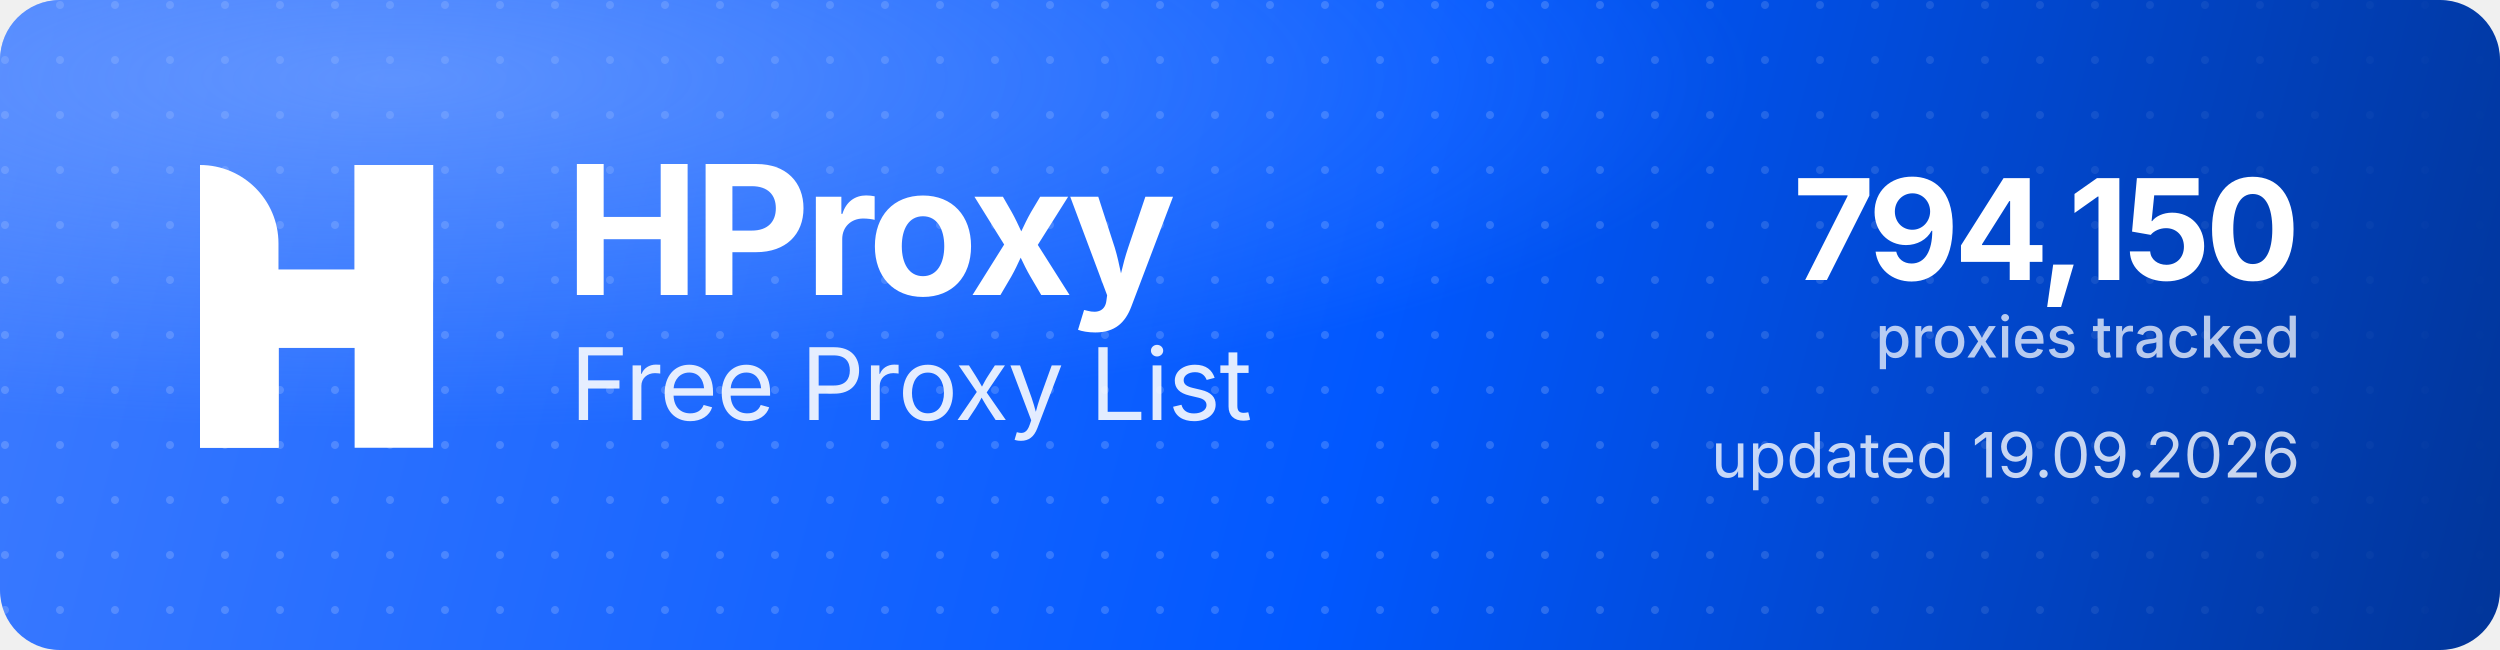
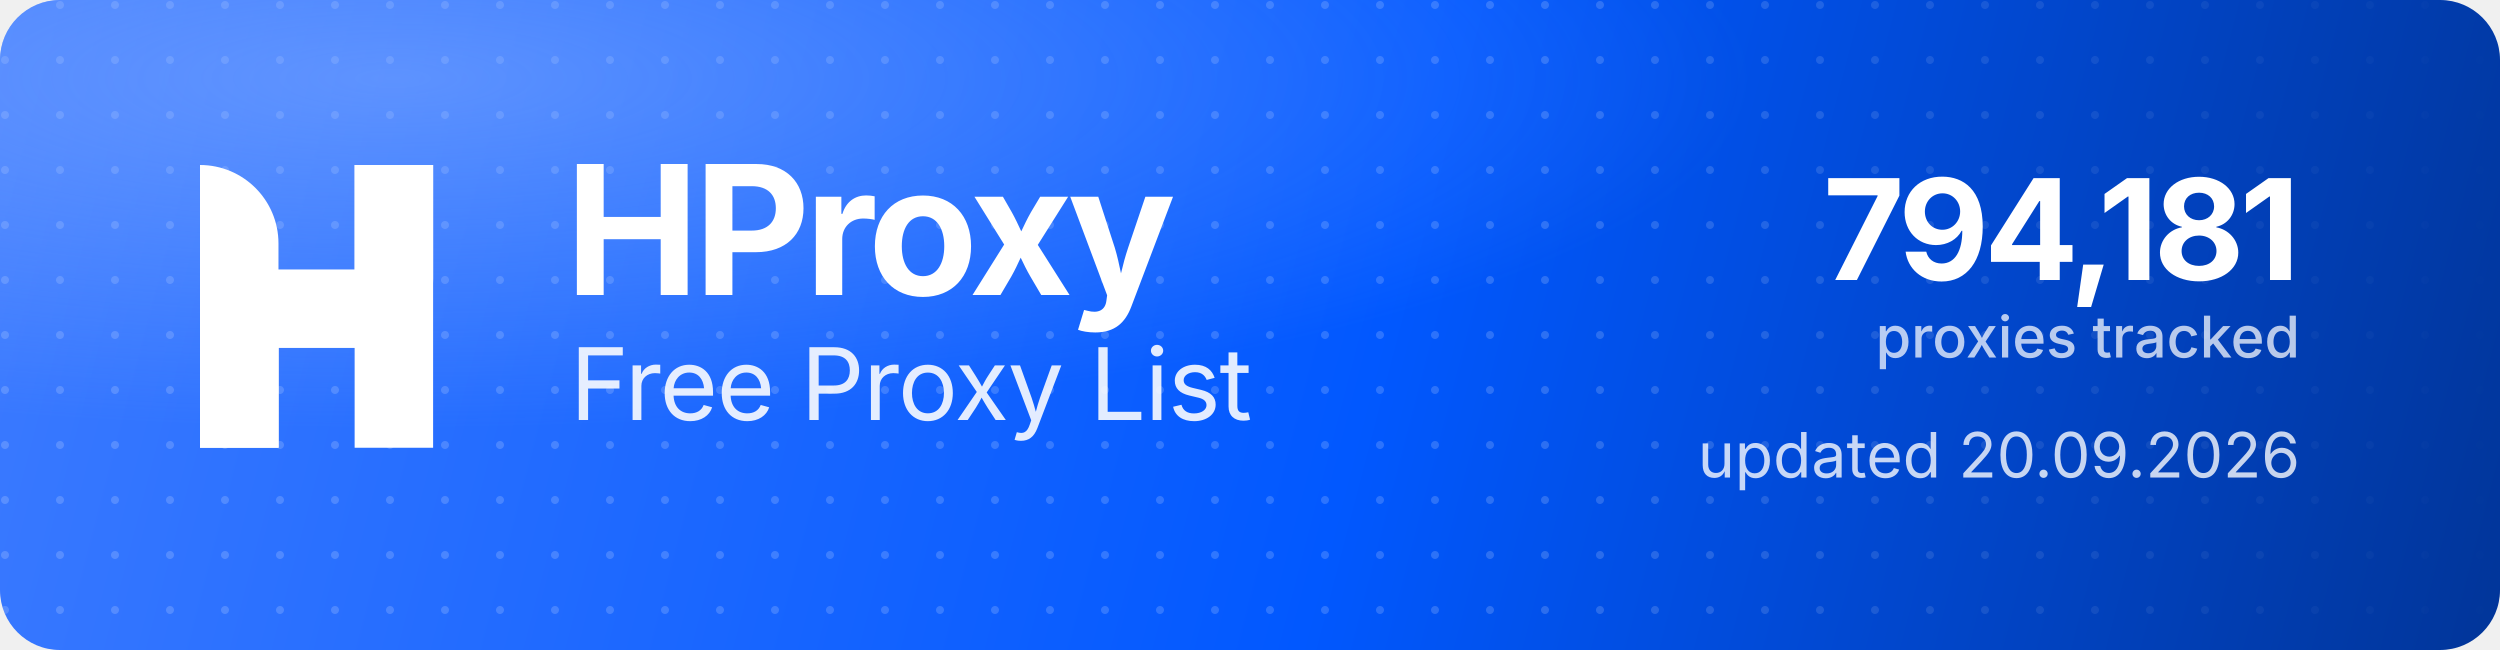
<svg xmlns="http://www.w3.org/2000/svg" width="1000" height="260" viewBox="0 0 1000 260" role="img" aria-label="HProxy Free Proxy List">
  <defs>
    <linearGradient id="hp-bg" x1="0" y1="0" x2="1000" y2="260" gradientUnits="userSpaceOnUse">
      <stop offset="0" stop-color="#3D7BFF" />
      <stop offset="0.55" stop-color="#0158FF" />
      <stop offset="1" stop-color="#013599" />
    </linearGradient>
    <radialGradient id="hp-glow" cx="0.16" cy="0.12" r="0.9">
      <stop offset="0" stop-color="#8FB4FF" stop-opacity="0.5" />
      <stop offset="0.6" stop-color="#8FB4FF" stop-opacity="0" />
    </radialGradient>
    <pattern id="hp-dots" width="22" height="22" patternUnits="userSpaceOnUse">
      <circle cx="2" cy="2" r="1.6" fill="#FFFFFF" fill-opacity="0.17" />
    </pattern>
    <linearGradient id="hp-dot-fade" x1="0" y1="0" x2="1000" y2="0" gradientUnits="userSpaceOnUse">
      <stop offset="0" stop-color="#FFFFFF" stop-opacity="1" />
      <stop offset="0.62" stop-color="#FFFFFF" stop-opacity="1" />
      <stop offset="1" stop-color="#FFFFFF" stop-opacity="0" />
    </linearGradient>
    <mask id="hp-dot-mask">
      <rect width="1000" height="260" fill="url(#hp-dot-fade)" />
    </mask>
  </defs>
  <rect width="1000" height="260" rx="24" fill="url(#hp-bg)" />
  <rect width="1000" height="260" rx="24" fill="url(#hp-dots)" mask="url(#hp-dot-mask)" />
  <rect width="1000" height="260" rx="24" fill="url(#hp-glow)" />
  <g transform="translate(80,66) scale(4.35)" fill="#FFFFFF">
    <path d="M0 0V0C3.985 0 7.216 3.231 7.216 7.216V26H0V0Z" />
    <rect x="14.219" width="7.216" height="26" />
    <path d="M7.235 26H0V15.971C0 12.455 2.851 9.604 6.367 9.604H14.22V0H21.437V10.453C21.437 13.97 18.586 16.82 15.069 16.82H7.235V26Z" />
  </g>
  <text x="226" y="118" font-family="'Geist','Inter','Segoe UI',system-ui,-apple-system,Helvetica,Arial,sans-serif" font-size="72" font-weight="700" letter-spacing="-2.3" fill="#FFFFFF">HProxy</text>
  <text x="228" y="168" font-family="'Geist','Inter','Segoe UI',system-ui,-apple-system,Helvetica,Arial,sans-serif" font-size="40" font-weight="400" letter-spacing="-0.5" fill="#FFFFFF" fill-opacity="0.88">Free Proxy List</text>
-   <text x="920" y="112" text-anchor="end" font-family="'Geist','Inter','Segoe UI',system-ui,-apple-system,Helvetica,Arial,sans-serif" font-size="56" font-weight="700" letter-spacing="-2" fill="#FFFFFF">794,150</text>
+   <text x="920" y="112" text-anchor="end" font-family="'Geist','Inter','Segoe UI',system-ui,-apple-system,Helvetica,Arial,sans-serif" font-size="56" font-weight="700" letter-spacing="-2" fill="#FFFFFF">794,181</text>
  <text x="920" y="143" text-anchor="end" font-family="'Geist','Inter','Segoe UI',system-ui,-apple-system,Helvetica,Arial,sans-serif" font-size="23" font-weight="500" fill="#FFFFFF" fill-opacity="0.72">proxies tracked</text>
-   <text x="920" y="191" text-anchor="end" font-family="'Geist','Inter','Segoe UI',system-ui,-apple-system,Helvetica,Arial,sans-serif" font-size="25" font-weight="400" fill="#FFFFFF" fill-opacity="0.78">updated 19.09.2026</text>
+   <text x="920" y="191" text-anchor="end" font-family="'Geist','Inter','Segoe UI',system-ui,-apple-system,Helvetica,Arial,sans-serif" font-size="25" font-weight="400" fill="#FFFFFF" fill-opacity="0.78">updated 20.09.2026</text>
</svg>
